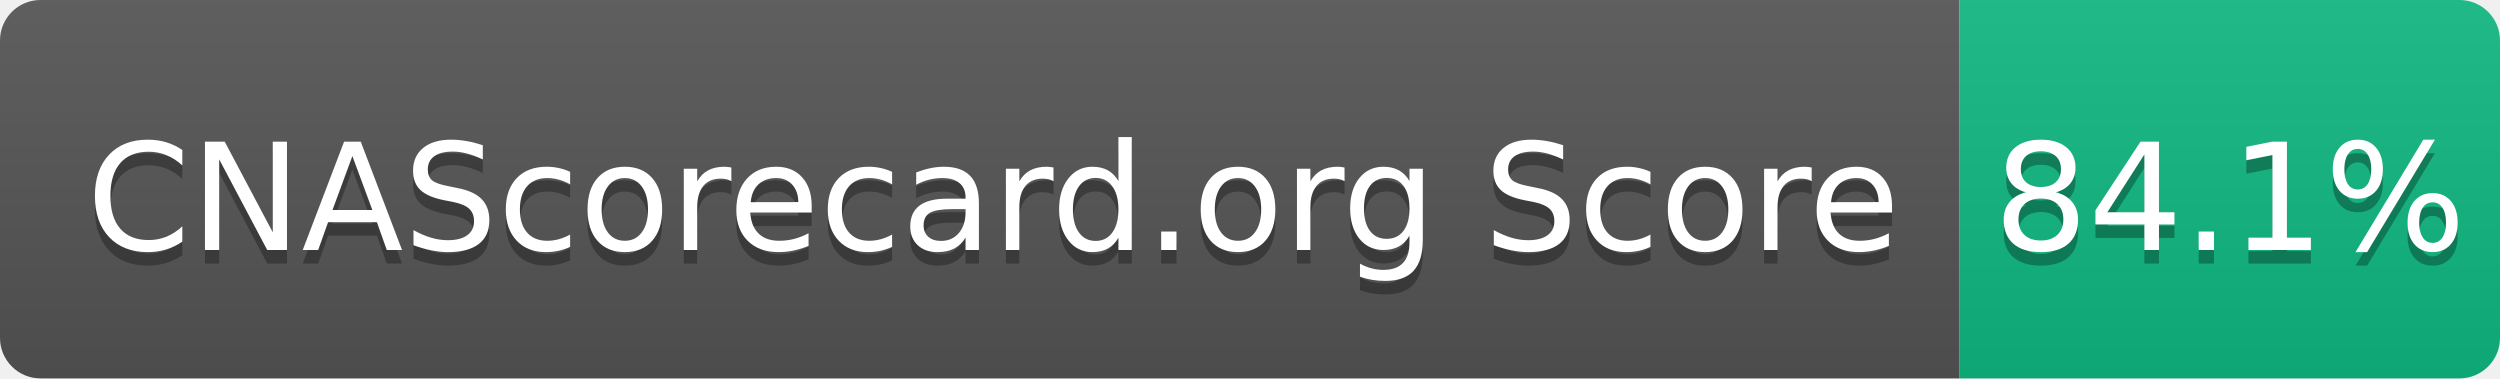
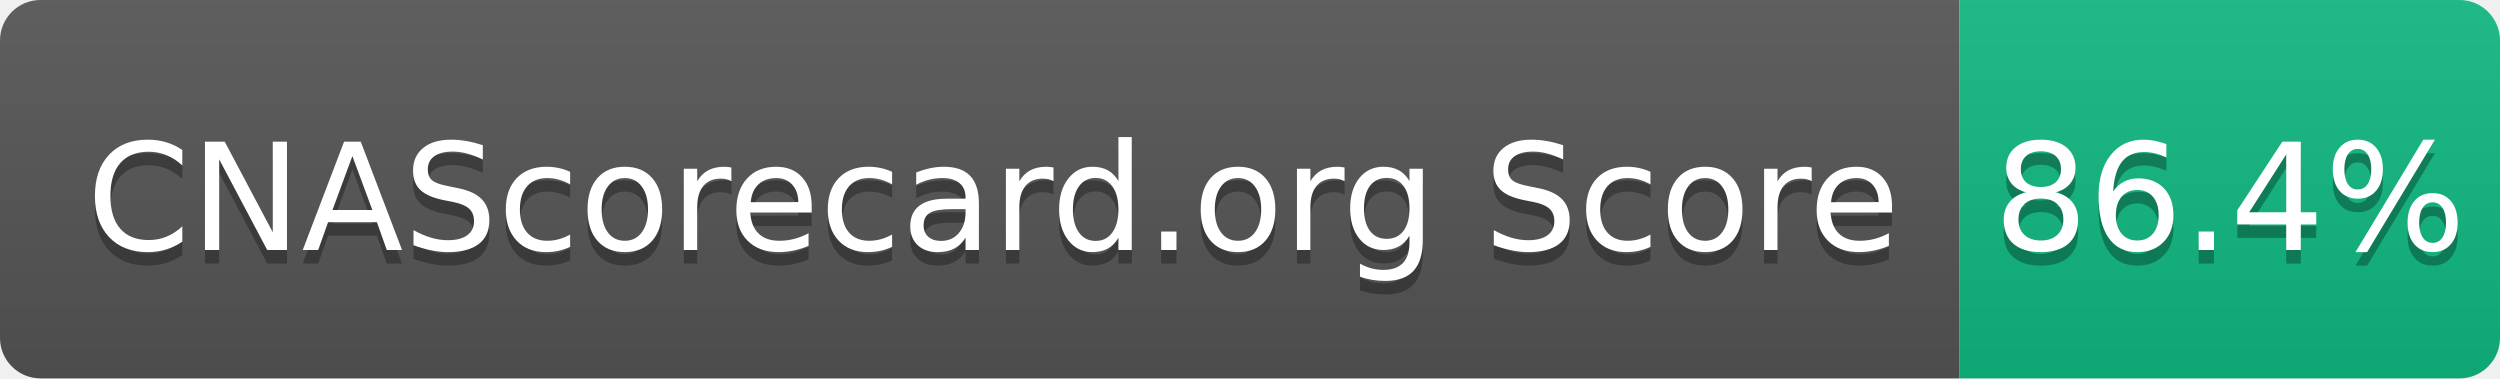
- <svg xmlns="http://www.w3.org/2000/svg" width="185" height="28" role="img" aria-label="CNAScorecard.org Score: 84.1%">
+ <svg xmlns="http://www.w3.org/2000/svg" width="185" height="28" role="img" aria-label="CNAScorecard.org Score: 86.4%">
  <linearGradient id="s" x2="0" y2="100%">
    <stop offset="0" stop-color="#bbb" stop-opacity=".1" />
    <stop offset="1" stop-opacity=".1" />
  </linearGradient>
  <clipPath id="r">
    <rect width="185" height="28" rx="3" fill="#fff" />
  </clipPath>
  <g clip-path="url(#r)">
    <rect width="145" height="28" fill="#555" />
    <rect x="145" width="40" height="28" fill="#10B981" />
    <rect width="185" height="28" fill="url(#s)" />
  </g>
  <g fill="#fff" text-anchor="middle" font-family="Verdana,Geneva,DejaVu Sans,sans-serif" text-rendering="geometricPrecision" font-size="110">
    <text aria-hidden="true" x="735" y="195" fill="#010101" fill-opacity=".3" transform="scale(.1)" textLength="1350">CNAScorecard.org Score</text>
    <text x="735" y="185" transform="scale(.1)" fill="#fff" textLength="1350">CNAScorecard.org Score</text>
-     <text aria-hidden="true" x="1650" y="195" fill="#010101" fill-opacity=".3" transform="scale(.1)" textLength="300">84.1%</text>
-     <text x="1650" y="185" transform="scale(.1)" fill="#fff" textLength="300">84.1%</text>
+     <text aria-hidden="true" x="1650" y="195" fill="#010101" fill-opacity=".3" transform="scale(.1)" textLength="300">86.4%</text>
+     <text x="1650" y="185" transform="scale(.1)" fill="#fff" textLength="300">86.4%</text>
  </g>
</svg>
